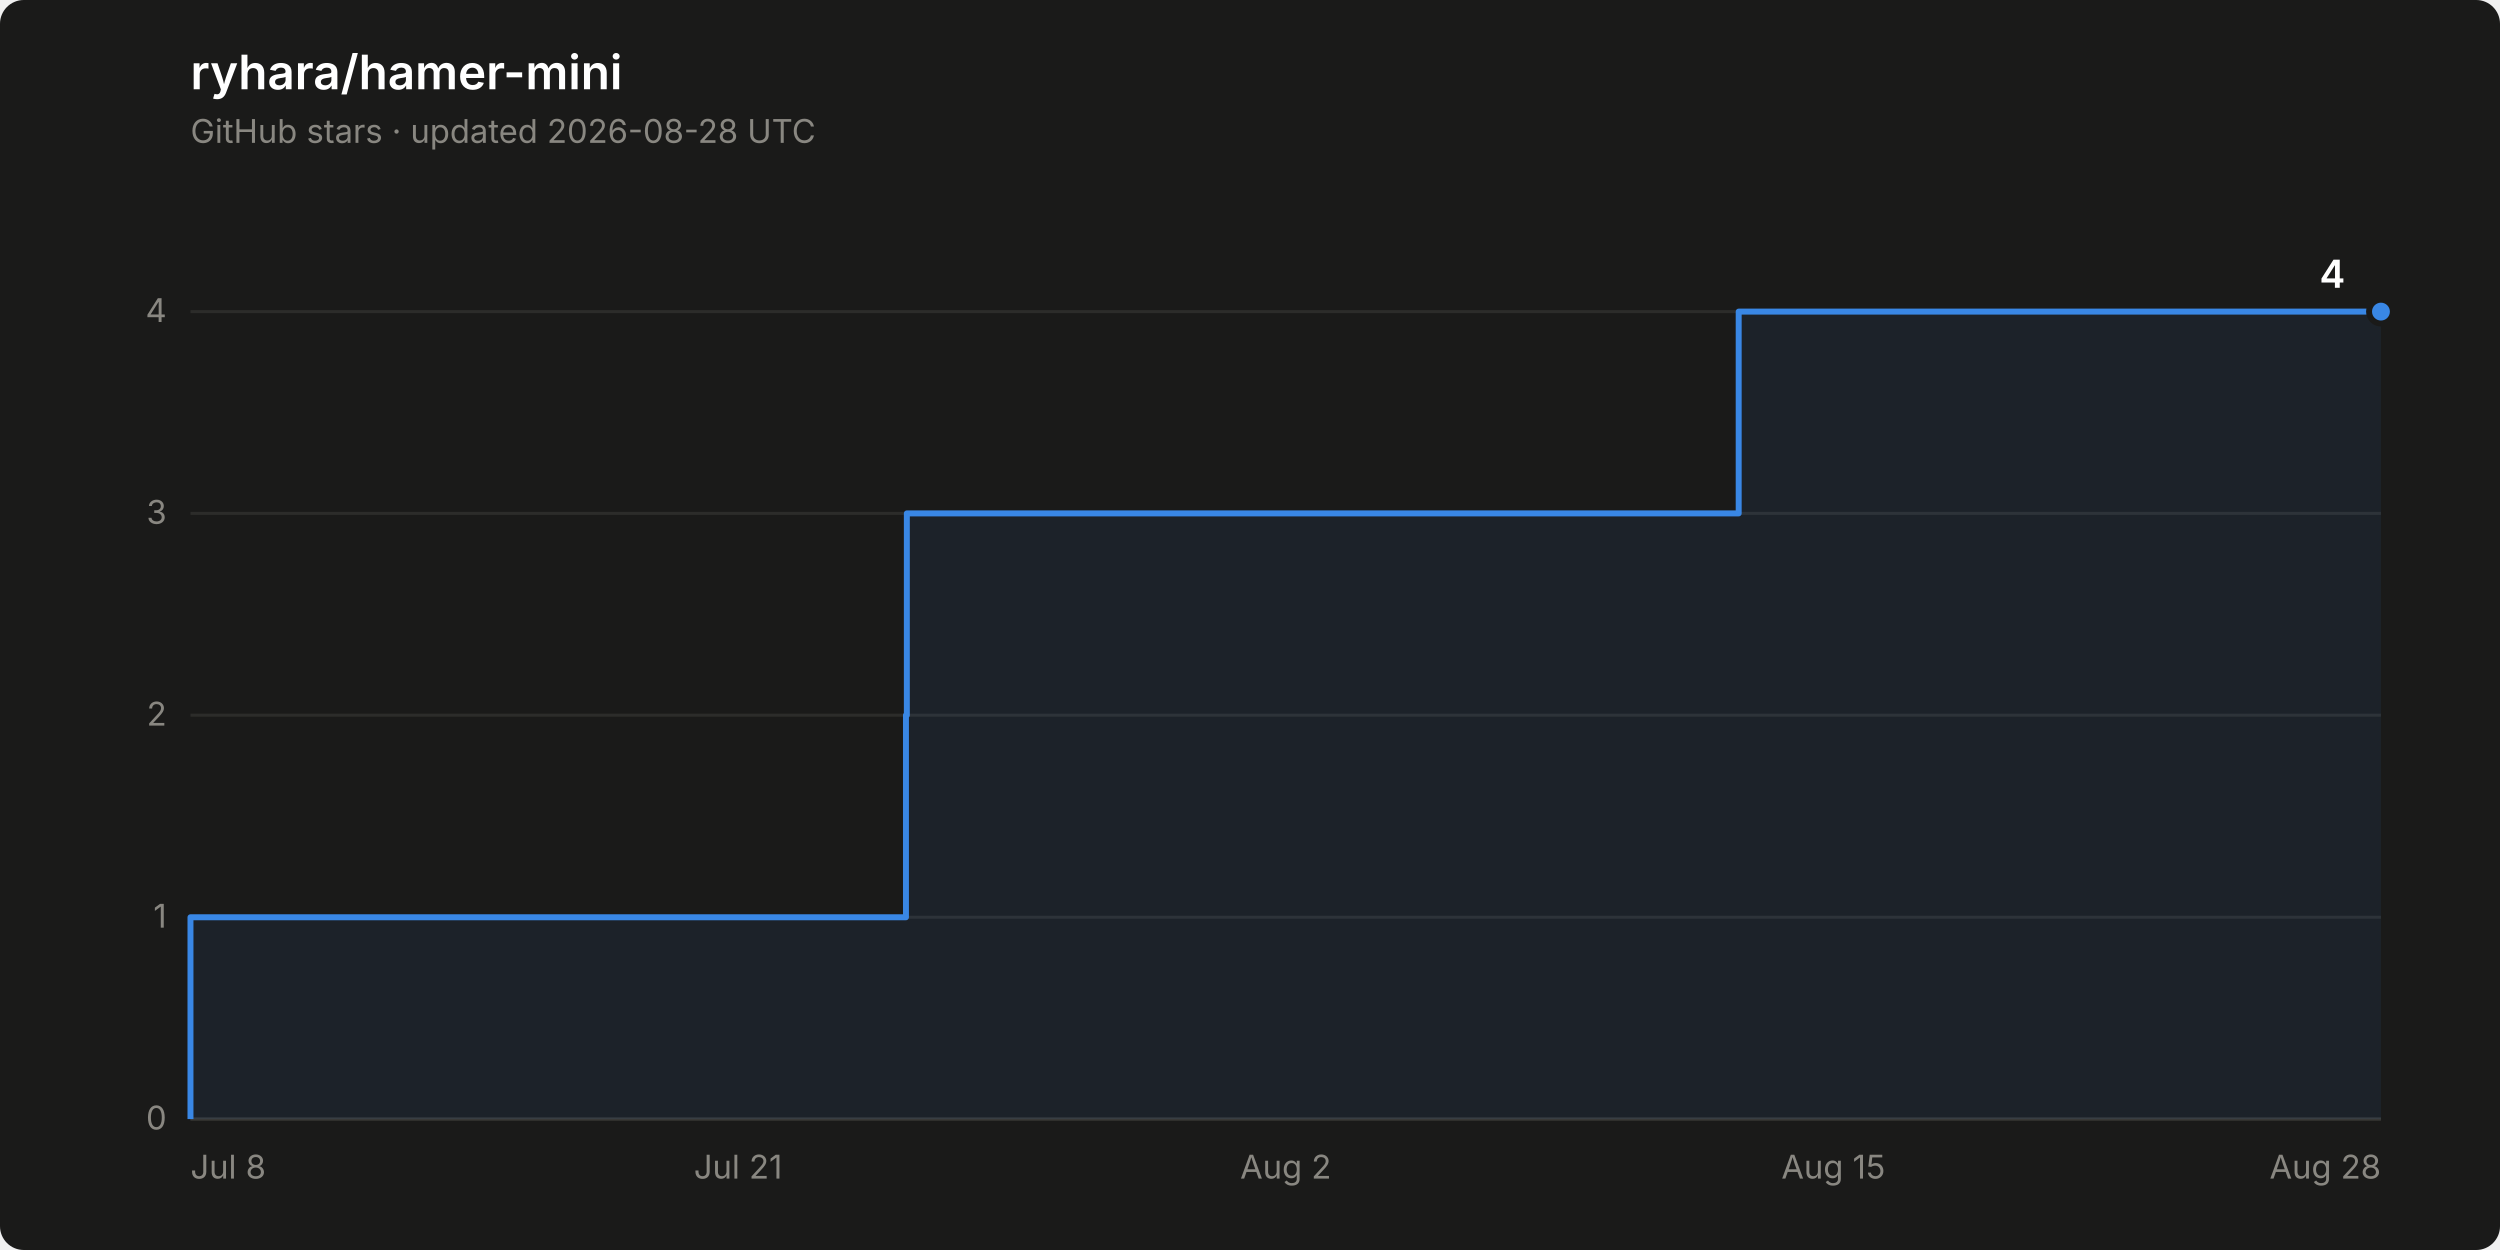
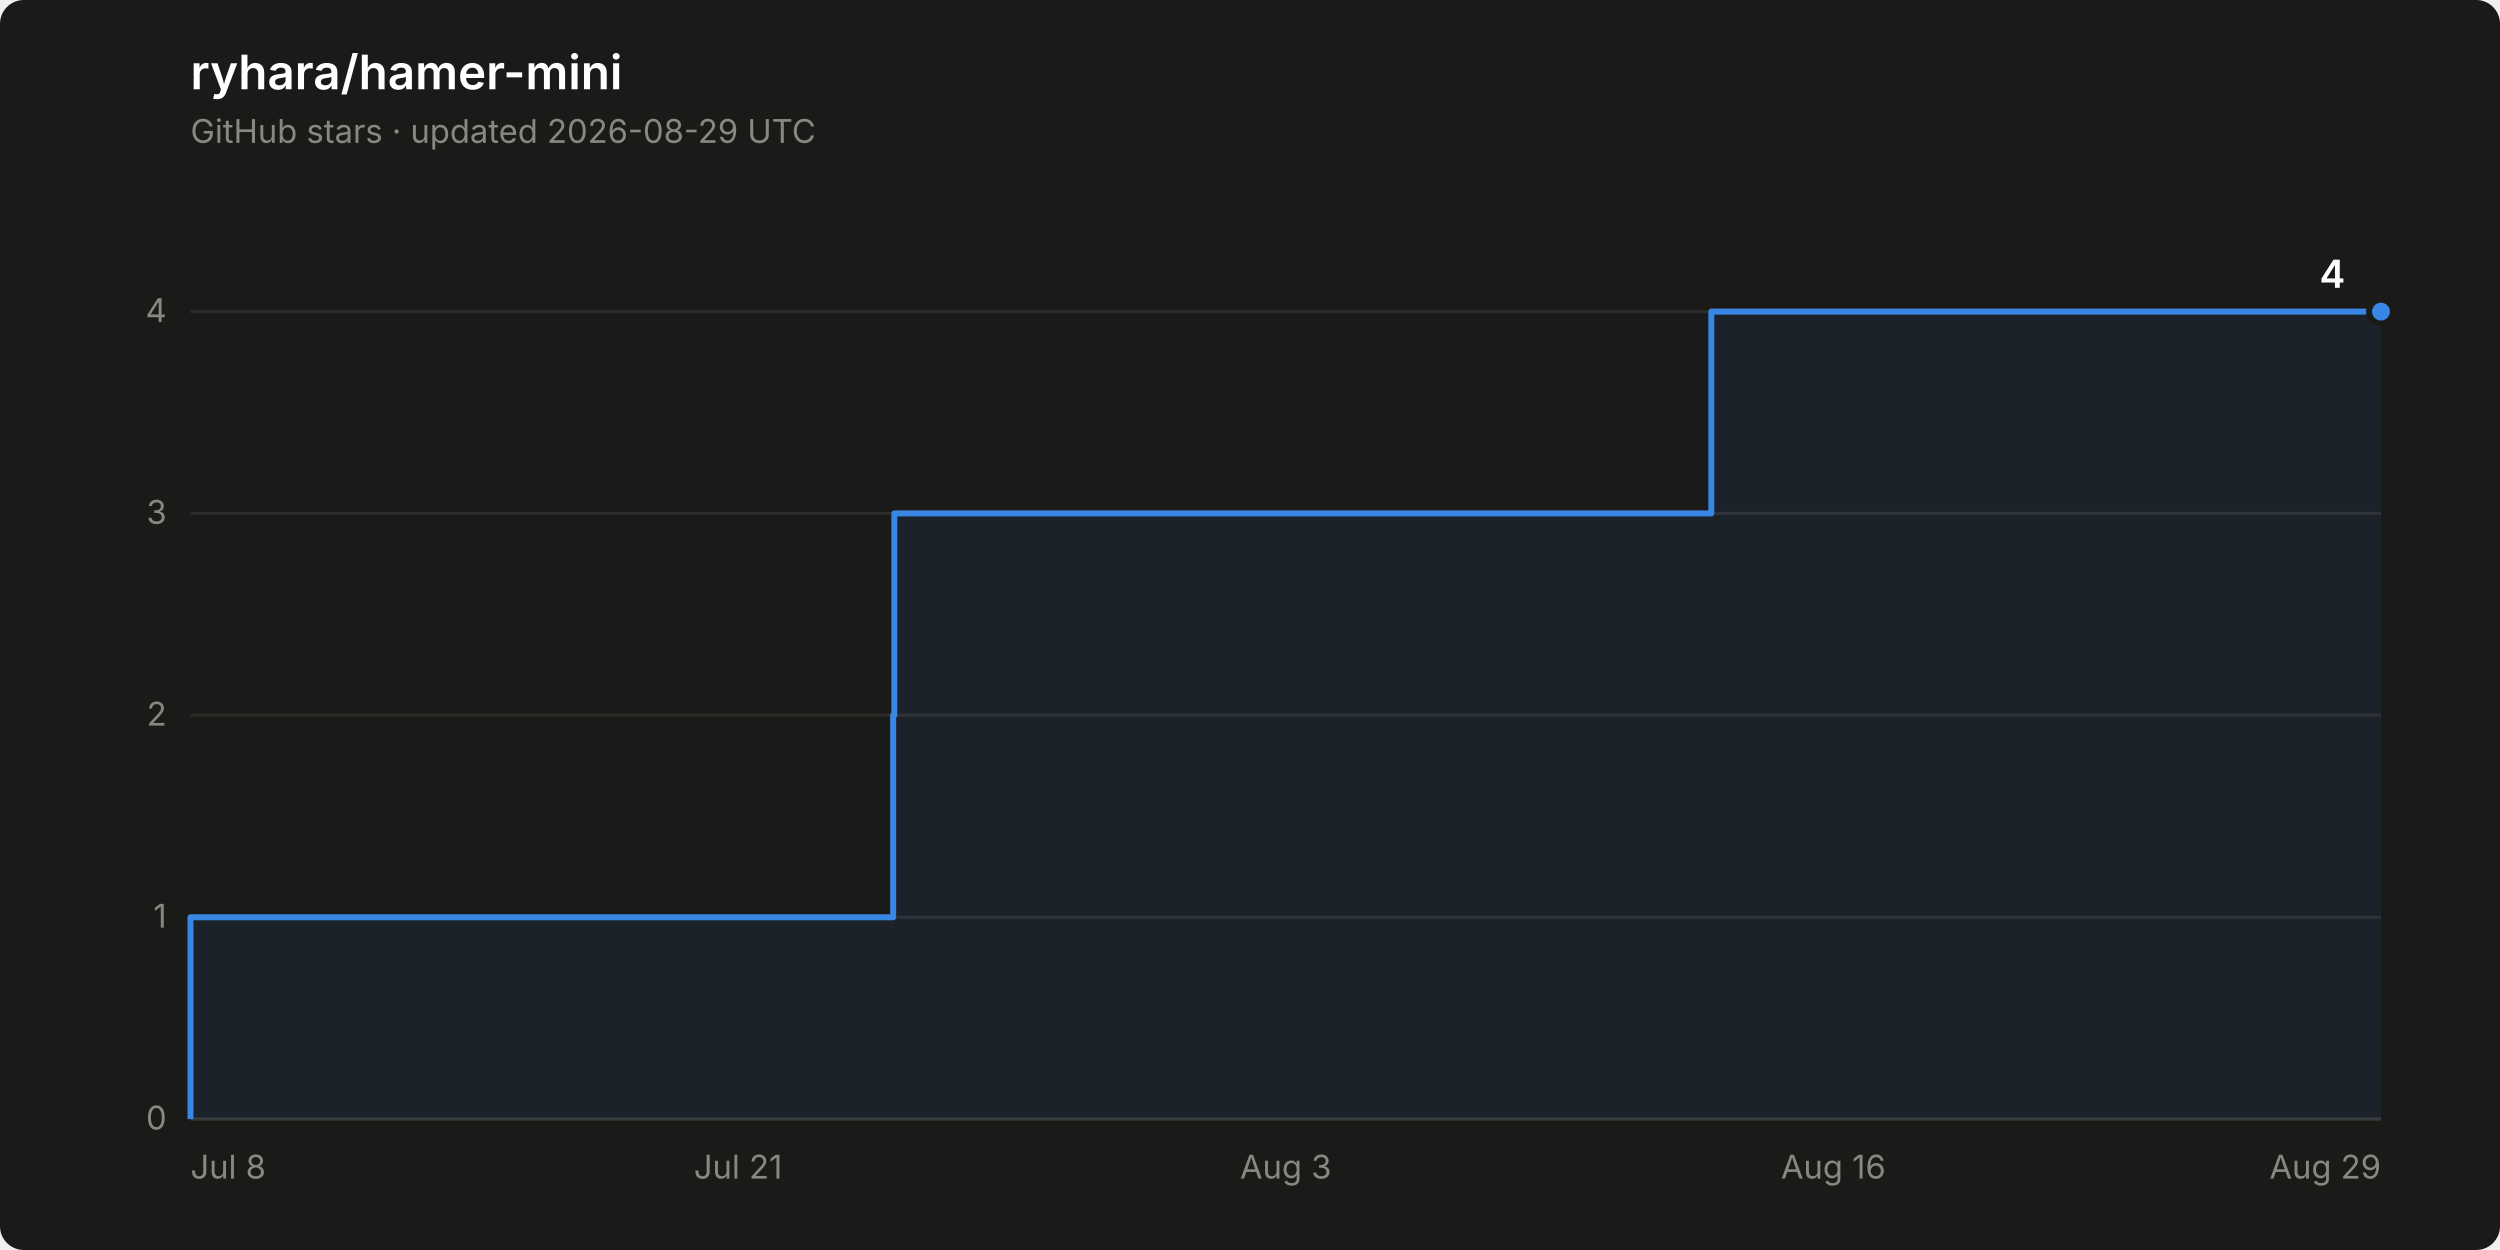
<svg xmlns="http://www.w3.org/2000/svg" width="840" height="420" viewBox="0 0 840 420" role="img" aria-label="Star history of ryhara/hamer-mini: 4 stars">
  <rect width="840" height="420" rx="8" fill="#1a1a19" />
  <text x="64" y="30" font-family="system-ui, -apple-system, &quot;Segoe UI&quot;, sans-serif" font-size="16" font-weight="600" fill="#ffffff">ryhara/hamer-mini</text>
-   <text x="64" y="48" font-family="system-ui, -apple-system, &quot;Segoe UI&quot;, sans-serif" font-size="11" fill="#898781">GitHub stars · updated 2026-08-28 UTC</text>
+   <text x="64" y="48" font-family="system-ui, -apple-system, &quot;Segoe UI&quot;, sans-serif" font-size="11" fill="#898781">GitHub stars · updated 2026-08-29 UTC</text>
  <line x1="64" y1="376.0" x2="800" y2="376.0" stroke="#2c2c2a" stroke-width="1" />
  <text x="56" y="379.5" font-family="system-ui, -apple-system, &quot;Segoe UI&quot;, sans-serif" font-size="11" fill="#898781" text-anchor="end" style="font-variant-numeric: tabular-nums">0</text>
  <line x1="64" y1="308.2" x2="800" y2="308.2" stroke="#2c2c2a" stroke-width="1" />
  <text x="56" y="311.7" font-family="system-ui, -apple-system, &quot;Segoe UI&quot;, sans-serif" font-size="11" fill="#898781" text-anchor="end" style="font-variant-numeric: tabular-nums">1</text>
  <line x1="64" y1="240.3" x2="800" y2="240.3" stroke="#2c2c2a" stroke-width="1" />
  <text x="56" y="243.8" font-family="system-ui, -apple-system, &quot;Segoe UI&quot;, sans-serif" font-size="11" fill="#898781" text-anchor="end" style="font-variant-numeric: tabular-nums">2</text>
  <line x1="64" y1="172.5" x2="800" y2="172.5" stroke="#2c2c2a" stroke-width="1" />
  <text x="56" y="176.0" font-family="system-ui, -apple-system, &quot;Segoe UI&quot;, sans-serif" font-size="11" fill="#898781" text-anchor="end" style="font-variant-numeric: tabular-nums">3</text>
  <line x1="64" y1="104.7" x2="800" y2="104.7" stroke="#2c2c2a" stroke-width="1" />
  <text x="56" y="108.2" font-family="system-ui, -apple-system, &quot;Segoe UI&quot;, sans-serif" font-size="11" fill="#898781" text-anchor="end" style="font-variant-numeric: tabular-nums">4</text>
  <line x1="64" y1="376.0" x2="800" y2="376.0" stroke="#383835" stroke-width="1" />
  <text x="64.0" y="396" font-family="system-ui, -apple-system, &quot;Segoe UI&quot;, sans-serif" font-size="11" fill="#898781" text-anchor="start">Jul 8</text>
  <text x="248.0" y="396" font-family="system-ui, -apple-system, &quot;Segoe UI&quot;, sans-serif" font-size="11" fill="#898781" text-anchor="middle">Jul 21</text>
-   <text x="432.0" y="396" font-family="system-ui, -apple-system, &quot;Segoe UI&quot;, sans-serif" font-size="11" fill="#898781" text-anchor="middle">Aug 2</text>
-   <text x="616.0" y="396" font-family="system-ui, -apple-system, &quot;Segoe UI&quot;, sans-serif" font-size="11" fill="#898781" text-anchor="middle">Aug 15</text>
-   <text x="800.0" y="396" font-family="system-ui, -apple-system, &quot;Segoe UI&quot;, sans-serif" font-size="11" fill="#898781" text-anchor="end">Aug 28</text>
-   <path d="M 64.0 376.0 L 64.0 308.2 L 304.4 308.2 L 304.4 240.3 L 304.7 240.3 L 304.7 172.5 L 584.2 172.5 L 584.2 104.7 L 800.0 104.7 L 800.0 376.0 Z" fill="#3987e5" fill-opacity="0.08" stroke="none" />
-   <path d="M 64.0 376.0 L 64.0 308.2 L 304.4 308.2 L 304.4 240.3 L 304.7 240.3 L 304.7 172.5 L 584.2 172.5 L 584.2 104.7 L 800.0 104.7" fill="none" stroke="#3987e5" stroke-width="2" stroke-linejoin="round" />
+   <text x="432.0" y="396" font-family="system-ui, -apple-system, &quot;Segoe UI&quot;, sans-serif" font-size="11" fill="#898781" text-anchor="middle">Aug 3</text>
+   <text x="616.0" y="396" font-family="system-ui, -apple-system, &quot;Segoe UI&quot;, sans-serif" font-size="11" fill="#898781" text-anchor="middle">Aug 16</text>
+   <text x="800.0" y="396" font-family="system-ui, -apple-system, &quot;Segoe UI&quot;, sans-serif" font-size="11" fill="#898781" text-anchor="end">Aug 29</text>
+   <path d="M 64.0 376.0 L 64.0 308.2 L 300.1 308.2 L 300.1 240.3 L 300.5 240.3 L 300.5 172.5 L 575.0 172.5 L 575.0 104.7 L 800.0 104.7 L 800.0 376.0 Z" fill="#3987e5" fill-opacity="0.08" stroke="none" />
+   <path d="M 64.0 376.0 L 64.0 308.2 L 300.1 308.2 L 300.1 240.3 L 300.5 240.3 L 300.5 172.5 L 575.0 172.5 L 575.0 104.7 L 800.0 104.7" fill="none" stroke="#3987e5" stroke-width="2" stroke-linejoin="round" />
  <circle cx="800.0" cy="104.7" r="4" fill="#3987e5" stroke="#1a1a19" stroke-width="2" />
  <text x="788.0" y="96.7" font-family="system-ui, -apple-system, &quot;Segoe UI&quot;, sans-serif" font-size="13" font-weight="600" fill="#ffffff" text-anchor="end" style="font-variant-numeric: tabular-nums">4</text>
</svg>
